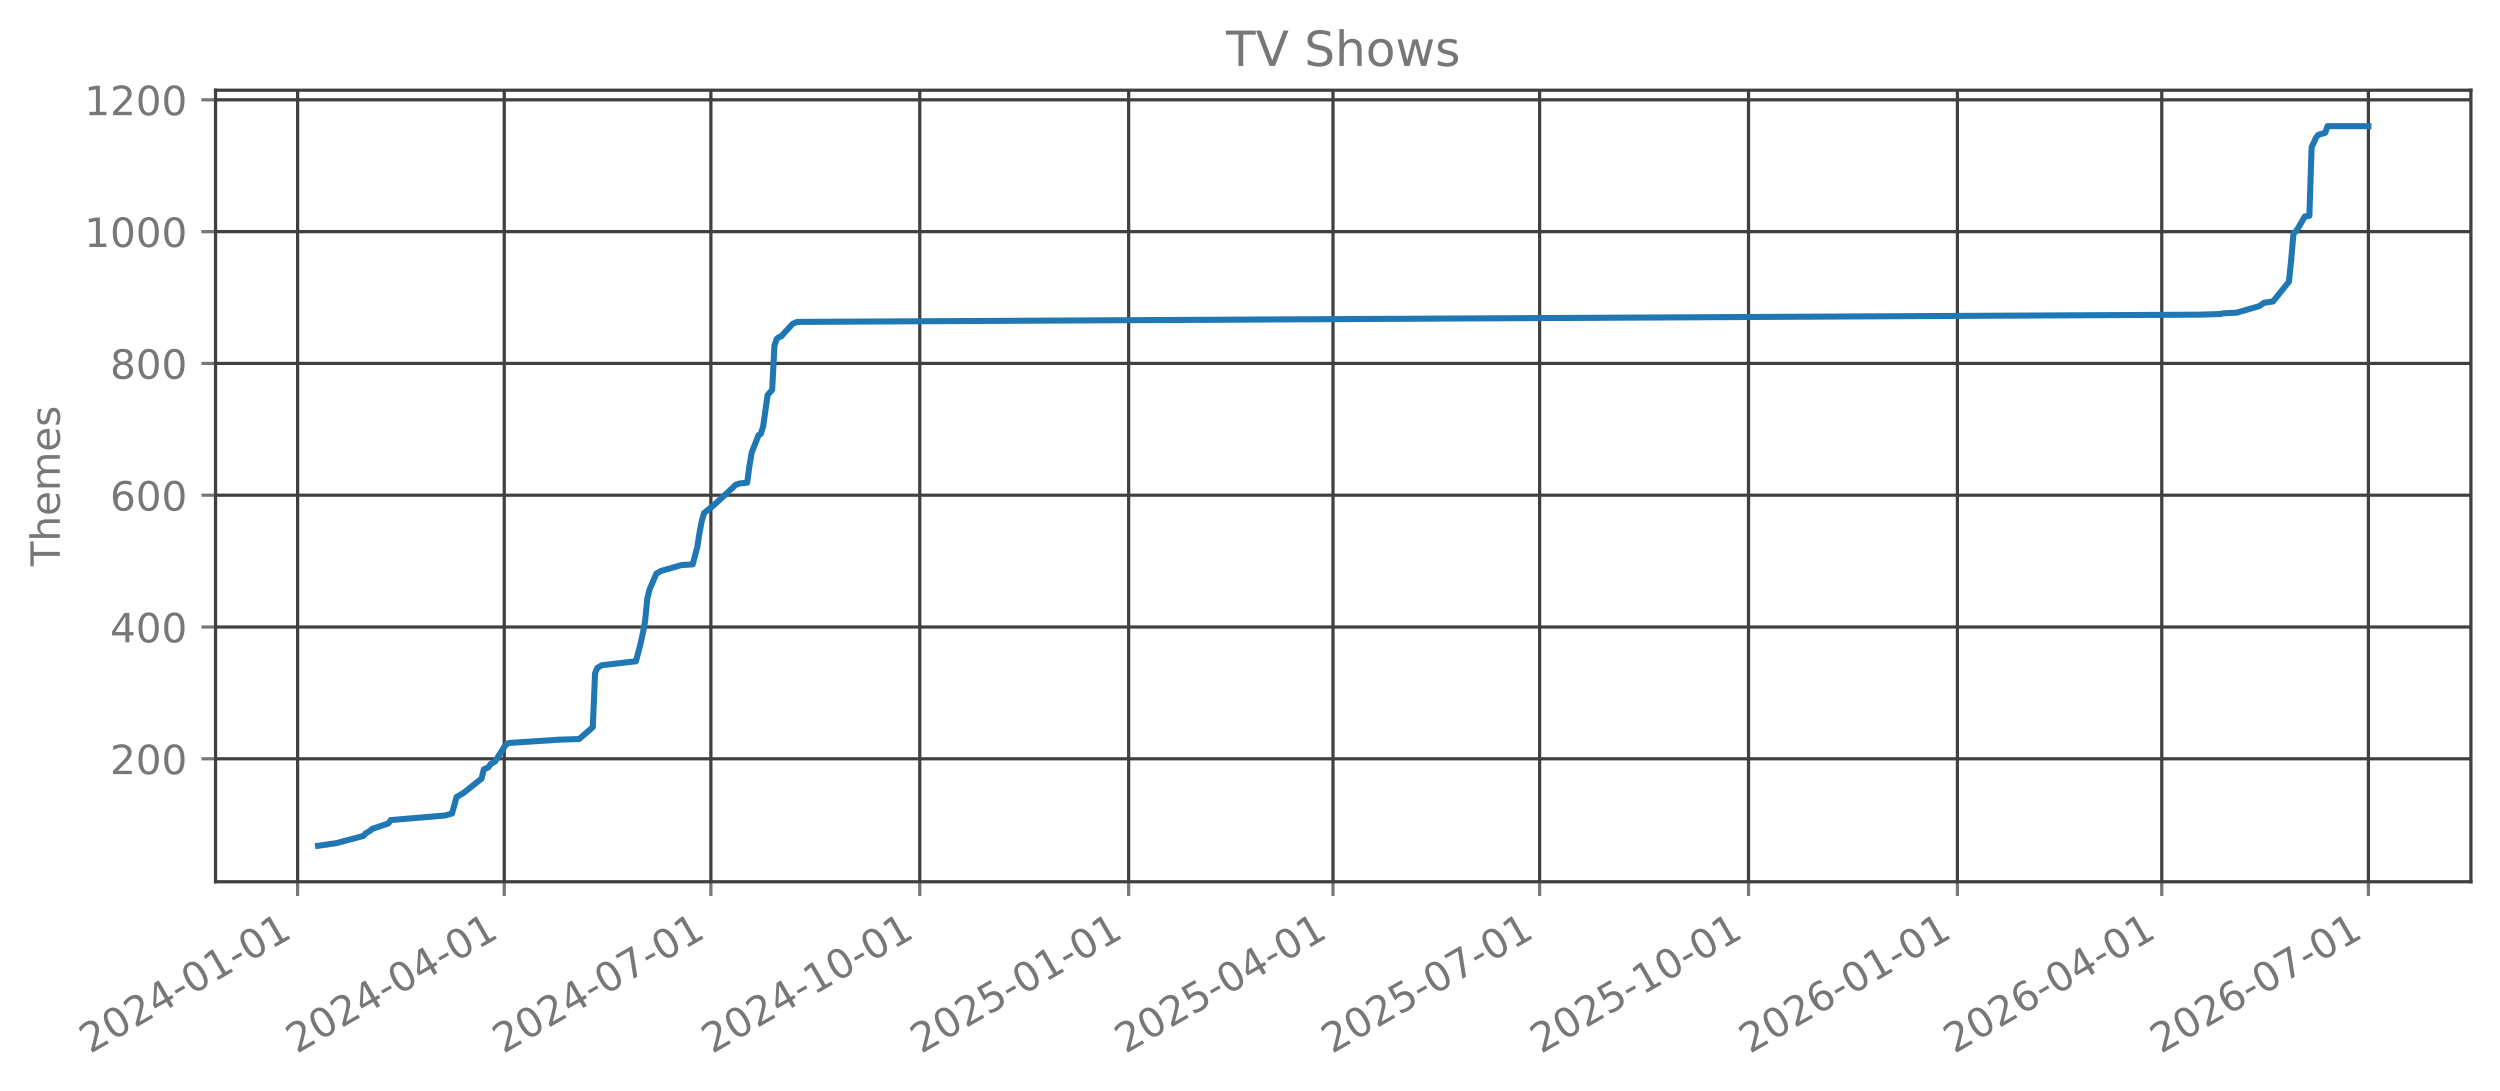
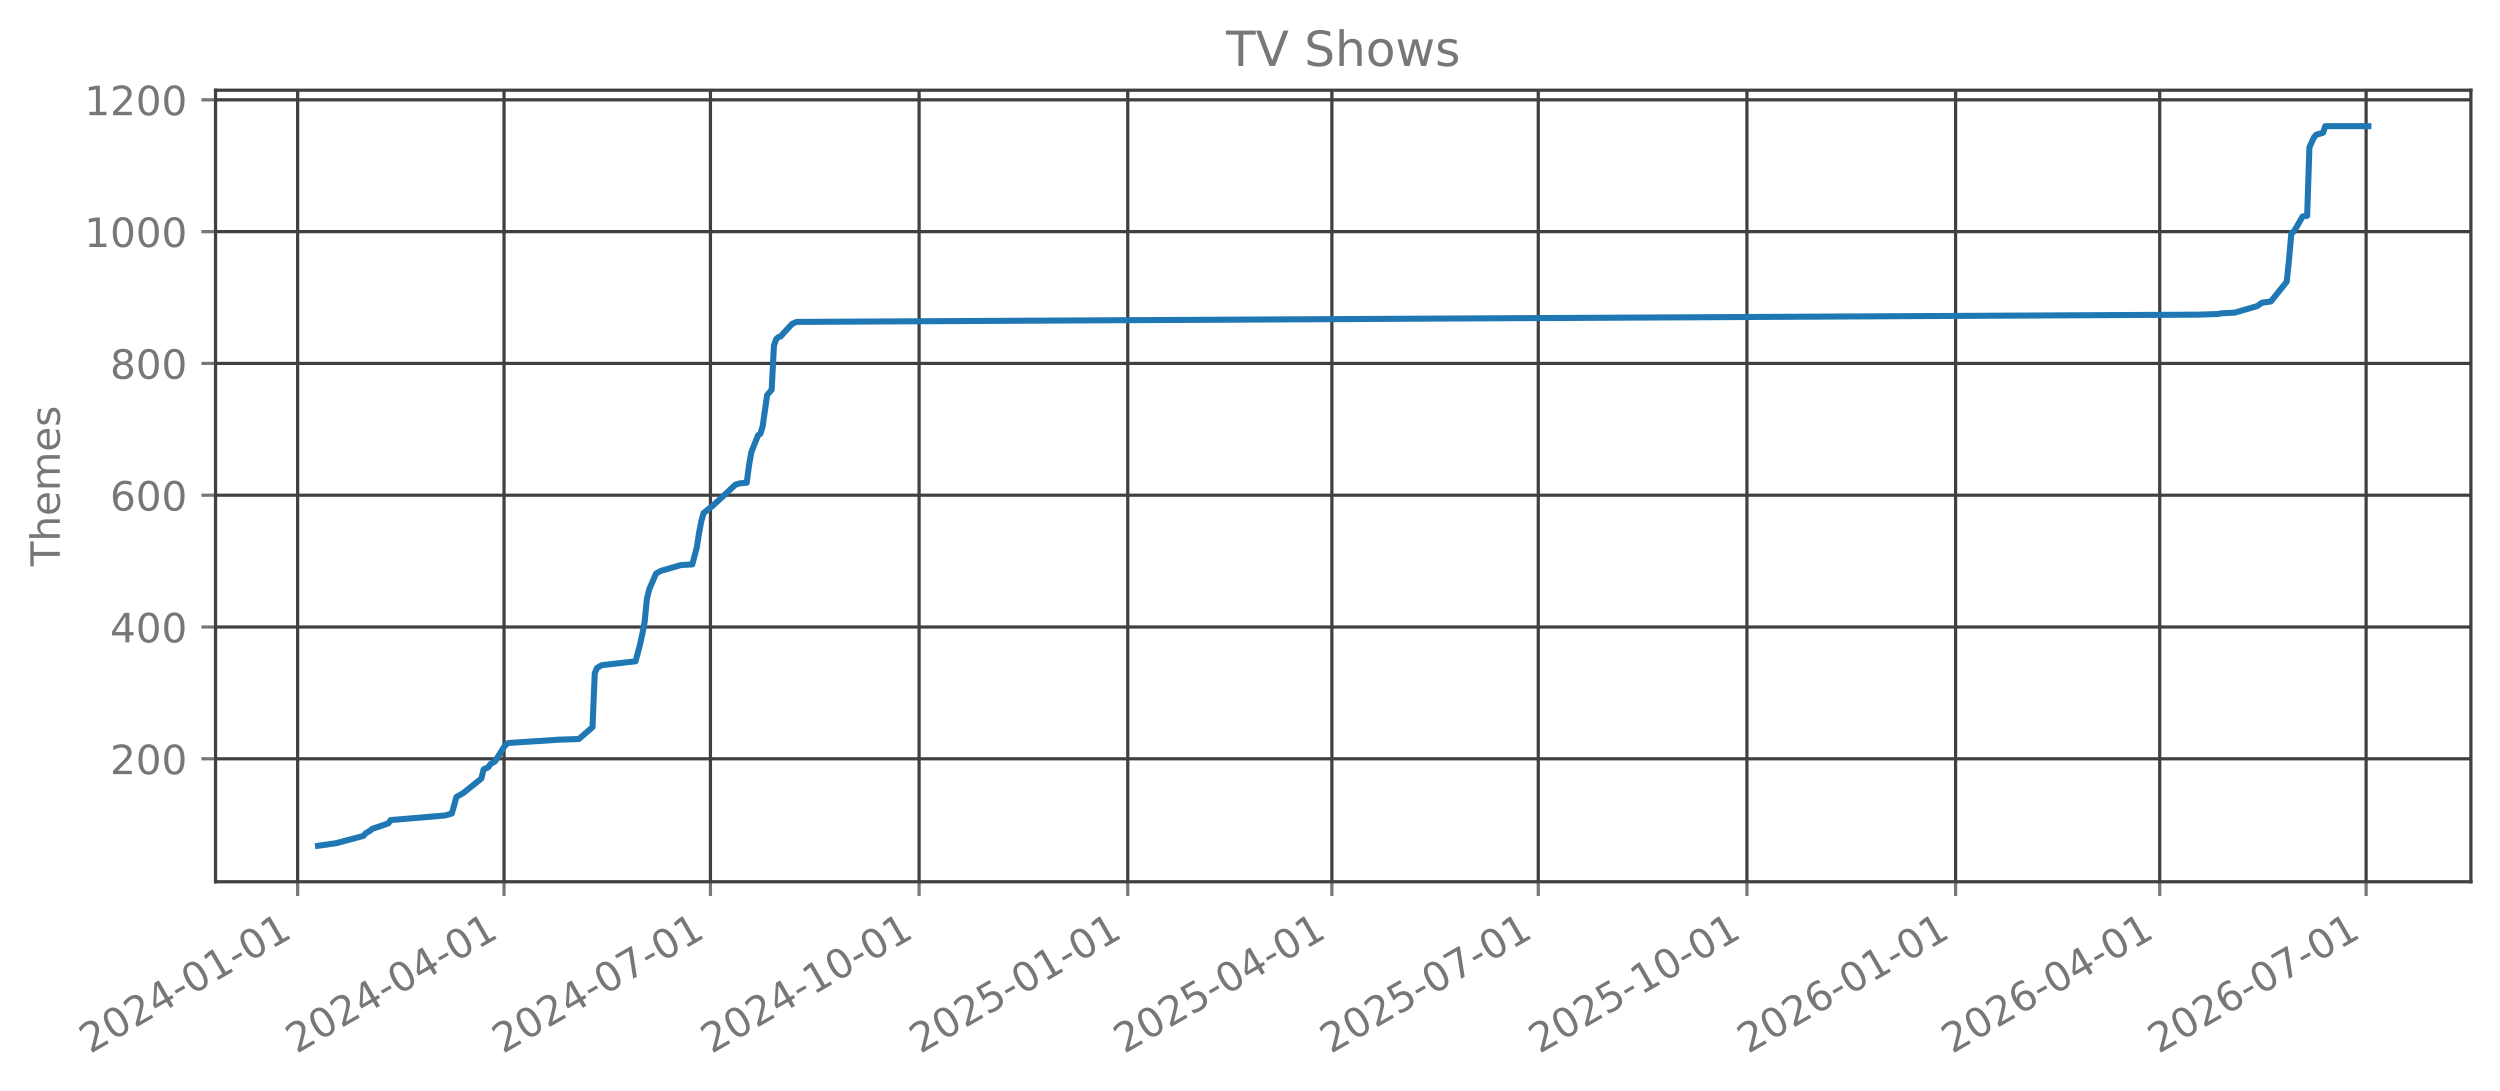
<svg xmlns="http://www.w3.org/2000/svg" xmlns:xlink="http://www.w3.org/1999/xlink" width="618.528pt" height="269.797pt" viewBox="0 0 618.528 269.797" version="1.1">
  <defs>
    <style type="text/css">*{stroke-linejoin: round; stroke-linecap: butt}</style>
  </defs>
  <g id="figure_1">
    <g id="patch_1">
      <path d="M 0 269.797  L 618.528 269.797  L 618.528 0  L 0 0  L 0 269.797  z " style="fill: none; opacity: 0" />
    </g>
    <g id="axes_1">
      <g id="patch_2">
        <path d="M 53.328 218.158  L 611.328 218.158  L 611.328 22.318  L 53.328 22.318  L 53.328 218.158  z " style="fill: none; opacity: 0" />
      </g>
      <g id="matplotlib.axis_1">
        <g id="xtick_1">
          <g id="line2d_1">
-             <path d="M 73.636 218.158  L 73.636 22.318  " clip-path="url(#p035338a5d8)" style="fill: none; stroke: #404040; stroke-width: 0.8; stroke-linecap: square" />
+             <path d="M 73.641 218.158  L 73.641 22.318  " clip-path="url(#p06e26602e6)" style="fill: none; stroke: #404040; stroke-width: 0.8; stroke-linecap: square" />
          </g>
          <g id="line2d_2">
            <defs>
-               <path id="m03460dfd32" d="M 0 0  L 0 3.5  " style="stroke: #777777; stroke-width: 0.8" />
+               <path id="m06ff4883c8" d="M 0 0  L 0 3.5  " style="stroke: #777777; stroke-width: 0.8" />
            </defs>
            <g>
-               <use xlink:href="#m03460dfd32" x="73.636" y="218.158" style="fill: #777777; stroke: #777777; stroke-width: 0.8" />
+               <use xlink:href="#m06ff4883c8" x="73.641" y="218.158" style="fill: #777777; stroke: #777777; stroke-width: 0.8" />
            </g>
          </g>
          <g id="text_1">
-             <g style="fill: #777777" transform="translate(22.26644 260.7964) rotate(-30) scale(0.1 -0.1)">
+             <g style="fill: #777777" transform="translate(22.27203 260.7964) rotate(-30) scale(0.1 -0.1)">
              <defs>
                <path id="DejaVuSans-32" d="M 1228 531  L 3431 531  L 3431 0  L 469 0  L 469 531  Q 828 903 1448 1529  Q 2069 2156 2228 2338  Q 2531 2678 2651 2914  Q 2772 3150 2772 3378  Q 2772 3750 2511 3984  Q 2250 4219 1831 4219  Q 1534 4219 1204 4116  Q 875 4013 500 3803  L 500 4441  Q 881 4594 1212 4672  Q 1544 4750 1819 4750  Q 2544 4750 2975 4387  Q 3406 4025 3406 3419  Q 3406 3131 3298 2873  Q 3191 2616 2906 2266  Q 2828 2175 2409 1742  Q 1991 1309 1228 531  z " transform="scale(0.015625)" />
                <path id="DejaVuSans-30" d="M 2034 4250  Q 1547 4250 1301 3770  Q 1056 3291 1056 2328  Q 1056 1369 1301 889  Q 1547 409 2034 409  Q 2525 409 2770 889  Q 3016 1369 3016 2328  Q 3016 3291 2770 3770  Q 2525 4250 2034 4250  z M 2034 4750  Q 2819 4750 3233 4129  Q 3647 3509 3647 2328  Q 3647 1150 3233 529  Q 2819 -91 2034 -91  Q 1250 -91 836 529  Q 422 1150 422 2328  Q 422 3509 836 4129  Q 1250 4750 2034 4750  z " transform="scale(0.015625)" />
                <path id="DejaVuSans-34" d="M 2419 4116  L 825 1625  L 2419 1625  L 2419 4116  z M 2253 4666  L 3047 4666  L 3047 1625  L 3713 1625  L 3713 1100  L 3047 1100  L 3047 0  L 2419 0  L 2419 1100  L 313 1100  L 313 1709  L 2253 4666  z " transform="scale(0.015625)" />
                <path id="DejaVuSans-2d" d="M 313 2009  L 1997 2009  L 1997 1497  L 313 1497  L 313 2009  z " transform="scale(0.015625)" />
                <path id="DejaVuSans-31" d="M 794 531  L 1825 531  L 1825 4091  L 703 3866  L 703 4441  L 1819 4666  L 2450 4666  L 2450 531  L 3481 531  L 3481 0  L 794 0  L 794 531  z " transform="scale(0.015625)" />
              </defs>
              <use xlink:href="#DejaVuSans-32" />
              <use xlink:href="#DejaVuSans-30" transform="translate(63.62305 0)" />
              <use xlink:href="#DejaVuSans-32" transform="translate(127.2461 0)" />
              <use xlink:href="#DejaVuSans-34" transform="translate(190.8691 0)" />
              <use xlink:href="#DejaVuSans-2d" transform="translate(254.4922 0)" />
              <use xlink:href="#DejaVuSans-30" transform="translate(290.5762 0)" />
              <use xlink:href="#DejaVuSans-31" transform="translate(354.1992 0)" />
              <use xlink:href="#DejaVuSans-2d" transform="translate(417.8223 0)" />
              <use xlink:href="#DejaVuSans-30" transform="translate(453.9062 0)" />
              <use xlink:href="#DejaVuSans-31" transform="translate(517.5293 0)" />
            </g>
          </g>
        </g>
        <g id="xtick_2">
          <g id="line2d_3">
-             <path d="M 124.756 218.158  L 124.756 22.318  " clip-path="url(#p035338a5d8)" style="fill: none; stroke: #404040; stroke-width: 0.8; stroke-linecap: square" />
+             <path d="M 124.705 218.158  L 124.705 22.318  " clip-path="url(#p06e26602e6)" style="fill: none; stroke: #404040; stroke-width: 0.8; stroke-linecap: square" />
          </g>
          <g id="line2d_4">
            <g>
-               <use xlink:href="#m03460dfd32" x="124.756" y="218.158" style="fill: #777777; stroke: #777777; stroke-width: 0.8" />
+               <use xlink:href="#m06ff4883c8" x="124.705" y="218.158" style="fill: #777777; stroke: #777777; stroke-width: 0.8" />
            </g>
          </g>
          <g id="text_2">
-             <g style="fill: #777777" transform="translate(73.38694 260.7964) rotate(-30) scale(0.1 -0.1)">
+             <g style="fill: #777777" transform="translate(73.33599 260.7964) rotate(-30) scale(0.1 -0.1)">
              <use xlink:href="#DejaVuSans-32" />
              <use xlink:href="#DejaVuSans-30" transform="translate(63.62305 0)" />
              <use xlink:href="#DejaVuSans-32" transform="translate(127.2461 0)" />
              <use xlink:href="#DejaVuSans-34" transform="translate(190.8691 0)" />
              <use xlink:href="#DejaVuSans-2d" transform="translate(254.4922 0)" />
              <use xlink:href="#DejaVuSans-30" transform="translate(290.5762 0)" />
              <use xlink:href="#DejaVuSans-34" transform="translate(354.1992 0)" />
              <use xlink:href="#DejaVuSans-2d" transform="translate(417.8223 0)" />
              <use xlink:href="#DejaVuSans-30" transform="translate(453.9062 0)" />
              <use xlink:href="#DejaVuSans-31" transform="translate(517.5293 0)" />
            </g>
          </g>
        </g>
        <g id="xtick_3">
          <g id="line2d_5">
-             <path d="M 175.877 218.158  L 175.877 22.318  " clip-path="url(#p035338a5d8)" style="fill: none; stroke: #404040; stroke-width: 0.8; stroke-linecap: square" />
+             <path d="M 175.769 218.158  L 175.769 22.318  " clip-path="url(#p06e26602e6)" style="fill: none; stroke: #404040; stroke-width: 0.8; stroke-linecap: square" />
          </g>
          <g id="line2d_6">
            <g>
-               <use xlink:href="#m03460dfd32" x="175.877" y="218.158" style="fill: #777777; stroke: #777777; stroke-width: 0.8" />
+               <use xlink:href="#m06ff4883c8" x="175.769" y="218.158" style="fill: #777777; stroke: #777777; stroke-width: 0.8" />
            </g>
          </g>
          <g id="text_3">
-             <g style="fill: #777777" transform="translate(124.5075 260.7964) rotate(-30) scale(0.1 -0.1)">
+             <g style="fill: #777777" transform="translate(124.3999 260.7964) rotate(-30) scale(0.1 -0.1)">
              <defs>
                <path id="DejaVuSans-37" d="M 525 4666  L 3525 4666  L 3525 4397  L 1831 0  L 1172 0  L 2766 4134  L 525 4134  L 525 4666  z " transform="scale(0.015625)" />
              </defs>
              <use xlink:href="#DejaVuSans-32" />
              <use xlink:href="#DejaVuSans-30" transform="translate(63.62305 0)" />
              <use xlink:href="#DejaVuSans-32" transform="translate(127.2461 0)" />
              <use xlink:href="#DejaVuSans-34" transform="translate(190.8691 0)" />
              <use xlink:href="#DejaVuSans-2d" transform="translate(254.4922 0)" />
              <use xlink:href="#DejaVuSans-30" transform="translate(290.5762 0)" />
              <use xlink:href="#DejaVuSans-37" transform="translate(354.1992 0)" />
              <use xlink:href="#DejaVuSans-2d" transform="translate(417.8223 0)" />
              <use xlink:href="#DejaVuSans-30" transform="translate(453.9062 0)" />
              <use xlink:href="#DejaVuSans-31" transform="translate(517.5293 0)" />
            </g>
          </g>
        </g>
        <g id="xtick_4">
          <g id="line2d_7">
-             <path d="M 227.559 218.158  L 227.559 22.318  " clip-path="url(#p035338a5d8)" style="fill: none; stroke: #404040; stroke-width: 0.8; stroke-linecap: square" />
+             <path d="M 227.394 218.158  L 227.394 22.318  " clip-path="url(#p06e26602e6)" style="fill: none; stroke: #404040; stroke-width: 0.8; stroke-linecap: square" />
          </g>
          <g id="line2d_8">
            <g>
-               <use xlink:href="#m03460dfd32" x="227.559" y="218.158" style="fill: #777777; stroke: #777777; stroke-width: 0.8" />
+               <use xlink:href="#m06ff4883c8" x="227.394" y="218.158" style="fill: #777777; stroke: #777777; stroke-width: 0.8" />
            </g>
          </g>
          <g id="text_4">
-             <g style="fill: #777777" transform="translate(176.1897 260.7964) rotate(-30) scale(0.1 -0.1)">
+             <g style="fill: #777777" transform="translate(176.025 260.7964) rotate(-30) scale(0.1 -0.1)">
              <use xlink:href="#DejaVuSans-32" />
              <use xlink:href="#DejaVuSans-30" transform="translate(63.62305 0)" />
              <use xlink:href="#DejaVuSans-32" transform="translate(127.2461 0)" />
              <use xlink:href="#DejaVuSans-34" transform="translate(190.8691 0)" />
              <use xlink:href="#DejaVuSans-2d" transform="translate(254.4922 0)" />
              <use xlink:href="#DejaVuSans-31" transform="translate(290.5762 0)" />
              <use xlink:href="#DejaVuSans-30" transform="translate(354.1992 0)" />
              <use xlink:href="#DejaVuSans-2d" transform="translate(417.8223 0)" />
              <use xlink:href="#DejaVuSans-30" transform="translate(453.9062 0)" />
              <use xlink:href="#DejaVuSans-31" transform="translate(517.5293 0)" />
            </g>
          </g>
        </g>
        <g id="xtick_5">
          <g id="line2d_9">
-             <path d="M 279.241 218.158  L 279.241 22.318  " clip-path="url(#p035338a5d8)" style="fill: none; stroke: #404040; stroke-width: 0.8; stroke-linecap: square" />
+             <path d="M 279.02 218.158  L 279.02 22.318  " clip-path="url(#p06e26602e6)" style="fill: none; stroke: #404040; stroke-width: 0.8; stroke-linecap: square" />
          </g>
          <g id="line2d_10">
            <g>
-               <use xlink:href="#m03460dfd32" x="279.241" y="218.158" style="fill: #777777; stroke: #777777; stroke-width: 0.8" />
+               <use xlink:href="#m06ff4883c8" x="279.02" y="218.158" style="fill: #777777; stroke: #777777; stroke-width: 0.8" />
            </g>
          </g>
          <g id="text_5">
-             <g style="fill: #777777" transform="translate(227.872 260.7964) rotate(-30) scale(0.1 -0.1)">
+             <g style="fill: #777777" transform="translate(227.6501 260.7964) rotate(-30) scale(0.1 -0.1)">
              <defs>
                <path id="DejaVuSans-35" d="M 691 4666  L 3169 4666  L 3169 4134  L 1269 4134  L 1269 2991  Q 1406 3038 1543 3061  Q 1681 3084 1819 3084  Q 2600 3084 3056 2656  Q 3513 2228 3513 1497  Q 3513 744 3044 326  Q 2575 -91 1722 -91  Q 1428 -91 1123 -41  Q 819 9 494 109  L 494 744  Q 775 591 1075 516  Q 1375 441 1709 441  Q 2250 441 2565 725  Q 2881 1009 2881 1497  Q 2881 1984 2565 2268  Q 2250 2553 1709 2553  Q 1456 2553 1204 2497  Q 953 2441 691 2322  L 691 4666  z " transform="scale(0.015625)" />
              </defs>
              <use xlink:href="#DejaVuSans-32" />
              <use xlink:href="#DejaVuSans-30" transform="translate(63.62305 0)" />
              <use xlink:href="#DejaVuSans-32" transform="translate(127.2461 0)" />
              <use xlink:href="#DejaVuSans-35" transform="translate(190.8691 0)" />
              <use xlink:href="#DejaVuSans-2d" transform="translate(254.4922 0)" />
              <use xlink:href="#DejaVuSans-30" transform="translate(290.5762 0)" />
              <use xlink:href="#DejaVuSans-31" transform="translate(354.1992 0)" />
              <use xlink:href="#DejaVuSans-2d" transform="translate(417.8223 0)" />
              <use xlink:href="#DejaVuSans-30" transform="translate(453.9062 0)" />
              <use xlink:href="#DejaVuSans-31" transform="translate(517.5293 0)" />
            </g>
          </g>
        </g>
        <g id="xtick_6">
          <g id="line2d_11">
-             <path d="M 329.8 218.158  L 329.8 22.318  " clip-path="url(#p035338a5d8)" style="fill: none; stroke: #404040; stroke-width: 0.8; stroke-linecap: square" />
+             <path d="M 329.522 218.158  L 329.522 22.318  " clip-path="url(#p06e26602e6)" style="fill: none; stroke: #404040; stroke-width: 0.8; stroke-linecap: square" />
          </g>
          <g id="line2d_12">
            <g>
-               <use xlink:href="#m03460dfd32" x="329.8" y="218.158" style="fill: #777777; stroke: #777777; stroke-width: 0.8" />
+               <use xlink:href="#m06ff4883c8" x="329.522" y="218.158" style="fill: #777777; stroke: #777777; stroke-width: 0.8" />
            </g>
          </g>
          <g id="text_6">
-             <g style="fill: #777777" transform="translate(278.4307 260.7964) rotate(-30) scale(0.1 -0.1)">
+             <g style="fill: #777777" transform="translate(278.153 260.7964) rotate(-30) scale(0.1 -0.1)">
              <use xlink:href="#DejaVuSans-32" />
              <use xlink:href="#DejaVuSans-30" transform="translate(63.62305 0)" />
              <use xlink:href="#DejaVuSans-32" transform="translate(127.2461 0)" />
              <use xlink:href="#DejaVuSans-35" transform="translate(190.8691 0)" />
              <use xlink:href="#DejaVuSans-2d" transform="translate(254.4922 0)" />
              <use xlink:href="#DejaVuSans-30" transform="translate(290.5762 0)" />
              <use xlink:href="#DejaVuSans-34" transform="translate(354.1992 0)" />
              <use xlink:href="#DejaVuSans-2d" transform="translate(417.8223 0)" />
              <use xlink:href="#DejaVuSans-30" transform="translate(453.9062 0)" />
              <use xlink:href="#DejaVuSans-31" transform="translate(517.5293 0)" />
            </g>
          </g>
        </g>
        <g id="xtick_7">
          <g id="line2d_13">
-             <path d="M 380.921 218.158  L 380.921 22.318  " clip-path="url(#p035338a5d8)" style="fill: none; stroke: #404040; stroke-width: 0.8; stroke-linecap: square" />
+             <path d="M 380.586 218.158  L 380.586 22.318  " clip-path="url(#p06e26602e6)" style="fill: none; stroke: #404040; stroke-width: 0.8; stroke-linecap: square" />
          </g>
          <g id="line2d_14">
            <g>
-               <use xlink:href="#m03460dfd32" x="380.921" y="218.158" style="fill: #777777; stroke: #777777; stroke-width: 0.8" />
+               <use xlink:href="#m06ff4883c8" x="380.586" y="218.158" style="fill: #777777; stroke: #777777; stroke-width: 0.8" />
            </g>
          </g>
          <g id="text_7">
-             <g style="fill: #777777" transform="translate(329.5512 260.7964) rotate(-30) scale(0.1 -0.1)">
+             <g style="fill: #777777" transform="translate(329.2169 260.7964) rotate(-30) scale(0.1 -0.1)">
              <use xlink:href="#DejaVuSans-32" />
              <use xlink:href="#DejaVuSans-30" transform="translate(63.62305 0)" />
              <use xlink:href="#DejaVuSans-32" transform="translate(127.2461 0)" />
              <use xlink:href="#DejaVuSans-35" transform="translate(190.8691 0)" />
              <use xlink:href="#DejaVuSans-2d" transform="translate(254.4922 0)" />
              <use xlink:href="#DejaVuSans-30" transform="translate(290.5762 0)" />
              <use xlink:href="#DejaVuSans-37" transform="translate(354.1992 0)" />
              <use xlink:href="#DejaVuSans-2d" transform="translate(417.8223 0)" />
              <use xlink:href="#DejaVuSans-30" transform="translate(453.9062 0)" />
              <use xlink:href="#DejaVuSans-31" transform="translate(517.5293 0)" />
            </g>
          </g>
        </g>
        <g id="xtick_8">
          <g id="line2d_15">
-             <path d="M 432.603 218.158  L 432.603 22.318  " clip-path="url(#p035338a5d8)" style="fill: none; stroke: #404040; stroke-width: 0.8; stroke-linecap: square" />
+             <path d="M 432.211 218.158  L 432.211 22.318  " clip-path="url(#p06e26602e6)" style="fill: none; stroke: #404040; stroke-width: 0.8; stroke-linecap: square" />
          </g>
          <g id="line2d_16">
            <g>
-               <use xlink:href="#m03460dfd32" x="432.603" y="218.158" style="fill: #777777; stroke: #777777; stroke-width: 0.8" />
+               <use xlink:href="#m06ff4883c8" x="432.211" y="218.158" style="fill: #777777; stroke: #777777; stroke-width: 0.8" />
            </g>
          </g>
          <g id="text_8">
-             <g style="fill: #777777" transform="translate(381.2335 260.7964) rotate(-30) scale(0.1 -0.1)">
+             <g style="fill: #777777" transform="translate(380.842 260.7964) rotate(-30) scale(0.1 -0.1)">
              <use xlink:href="#DejaVuSans-32" />
              <use xlink:href="#DejaVuSans-30" transform="translate(63.62305 0)" />
              <use xlink:href="#DejaVuSans-32" transform="translate(127.2461 0)" />
              <use xlink:href="#DejaVuSans-35" transform="translate(190.8691 0)" />
              <use xlink:href="#DejaVuSans-2d" transform="translate(254.4922 0)" />
              <use xlink:href="#DejaVuSans-31" transform="translate(290.5762 0)" />
              <use xlink:href="#DejaVuSans-30" transform="translate(354.1992 0)" />
              <use xlink:href="#DejaVuSans-2d" transform="translate(417.8223 0)" />
              <use xlink:href="#DejaVuSans-30" transform="translate(453.9062 0)" />
              <use xlink:href="#DejaVuSans-31" transform="translate(517.5293 0)" />
            </g>
          </g>
        </g>
        <g id="xtick_9">
          <g id="line2d_17">
-             <path d="M 484.285 218.158  L 484.285 22.318  " clip-path="url(#p035338a5d8)" style="fill: none; stroke: #404040; stroke-width: 0.8; stroke-linecap: square" />
+             <path d="M 483.837 218.158  L 483.837 22.318  " clip-path="url(#p06e26602e6)" style="fill: none; stroke: #404040; stroke-width: 0.8; stroke-linecap: square" />
          </g>
          <g id="line2d_18">
            <g>
-               <use xlink:href="#m03460dfd32" x="484.285" y="218.158" style="fill: #777777; stroke: #777777; stroke-width: 0.8" />
+               <use xlink:href="#m06ff4883c8" x="483.837" y="218.158" style="fill: #777777; stroke: #777777; stroke-width: 0.8" />
            </g>
          </g>
          <g id="text_9">
-             <g style="fill: #777777" transform="translate(432.9158 260.7964) rotate(-30) scale(0.1 -0.1)">
+             <g style="fill: #777777" transform="translate(432.4671 260.7964) rotate(-30) scale(0.1 -0.1)">
              <defs>
                <path id="DejaVuSans-36" d="M 2113 2584  Q 1688 2584 1439 2293  Q 1191 2003 1191 1497  Q 1191 994 1439 701  Q 1688 409 2113 409  Q 2538 409 2786 701  Q 3034 994 3034 1497  Q 3034 2003 2786 2293  Q 2538 2584 2113 2584  z M 3366 4563  L 3366 3988  Q 3128 4100 2886 4159  Q 2644 4219 2406 4219  Q 1781 4219 1451 3797  Q 1122 3375 1075 2522  Q 1259 2794 1537 2939  Q 1816 3084 2150 3084  Q 2853 3084 3261 2657  Q 3669 2231 3669 1497  Q 3669 778 3244 343  Q 2819 -91 2113 -91  Q 1303 -91 875 529  Q 447 1150 447 2328  Q 447 3434 972 4092  Q 1497 4750 2381 4750  Q 2619 4750 2861 4703  Q 3103 4656 3366 4563  z " transform="scale(0.015625)" />
              </defs>
              <use xlink:href="#DejaVuSans-32" />
              <use xlink:href="#DejaVuSans-30" transform="translate(63.62305 0)" />
              <use xlink:href="#DejaVuSans-32" transform="translate(127.2461 0)" />
              <use xlink:href="#DejaVuSans-36" transform="translate(190.8691 0)" />
              <use xlink:href="#DejaVuSans-2d" transform="translate(254.4922 0)" />
              <use xlink:href="#DejaVuSans-30" transform="translate(290.5762 0)" />
              <use xlink:href="#DejaVuSans-31" transform="translate(354.1992 0)" />
              <use xlink:href="#DejaVuSans-2d" transform="translate(417.8223 0)" />
              <use xlink:href="#DejaVuSans-30" transform="translate(453.9062 0)" />
              <use xlink:href="#DejaVuSans-31" transform="translate(517.5293 0)" />
            </g>
          </g>
        </g>
        <g id="xtick_10">
          <g id="line2d_19">
-             <path d="M 534.844 218.158  L 534.844 22.318  " clip-path="url(#p035338a5d8)" style="fill: none; stroke: #404040; stroke-width: 0.8; stroke-linecap: square" />
+             <path d="M 534.339 218.158  L 534.339 22.318  " clip-path="url(#p06e26602e6)" style="fill: none; stroke: #404040; stroke-width: 0.8; stroke-linecap: square" />
          </g>
          <g id="line2d_20">
            <g>
-               <use xlink:href="#m03460dfd32" x="534.844" y="218.158" style="fill: #777777; stroke: #777777; stroke-width: 0.8" />
+               <use xlink:href="#m06ff4883c8" x="534.339" y="218.158" style="fill: #777777; stroke: #777777; stroke-width: 0.8" />
            </g>
          </g>
          <g id="text_10">
-             <g style="fill: #777777" transform="translate(483.4745 260.7964) rotate(-30) scale(0.1 -0.1)">
+             <g style="fill: #777777" transform="translate(482.9699 260.7964) rotate(-30) scale(0.1 -0.1)">
              <use xlink:href="#DejaVuSans-32" />
              <use xlink:href="#DejaVuSans-30" transform="translate(63.62305 0)" />
              <use xlink:href="#DejaVuSans-32" transform="translate(127.2461 0)" />
              <use xlink:href="#DejaVuSans-36" transform="translate(190.8691 0)" />
              <use xlink:href="#DejaVuSans-2d" transform="translate(254.4922 0)" />
              <use xlink:href="#DejaVuSans-30" transform="translate(290.5762 0)" />
              <use xlink:href="#DejaVuSans-34" transform="translate(354.1992 0)" />
              <use xlink:href="#DejaVuSans-2d" transform="translate(417.8223 0)" />
              <use xlink:href="#DejaVuSans-30" transform="translate(453.9062 0)" />
              <use xlink:href="#DejaVuSans-31" transform="translate(517.5293 0)" />
            </g>
          </g>
        </g>
        <g id="xtick_11">
          <g id="line2d_21">
-             <path d="M 585.964 218.158  L 585.964 22.318  " clip-path="url(#p035338a5d8)" style="fill: none; stroke: #404040; stroke-width: 0.8; stroke-linecap: square" />
+             <path d="M 585.403 218.158  L 585.403 22.318  " clip-path="url(#p06e26602e6)" style="fill: none; stroke: #404040; stroke-width: 0.8; stroke-linecap: square" />
          </g>
          <g id="line2d_22">
            <g>
-               <use xlink:href="#m03460dfd32" x="585.964" y="218.158" style="fill: #777777; stroke: #777777; stroke-width: 0.8" />
+               <use xlink:href="#m06ff4883c8" x="585.403" y="218.158" style="fill: #777777; stroke: #777777; stroke-width: 0.8" />
            </g>
          </g>
          <g id="text_11">
-             <g style="fill: #777777" transform="translate(534.595 260.7964) rotate(-30) scale(0.1 -0.1)">
+             <g style="fill: #777777" transform="translate(534.0339 260.7964) rotate(-30) scale(0.1 -0.1)">
              <use xlink:href="#DejaVuSans-32" />
              <use xlink:href="#DejaVuSans-30" transform="translate(63.62305 0)" />
              <use xlink:href="#DejaVuSans-32" transform="translate(127.2461 0)" />
              <use xlink:href="#DejaVuSans-36" transform="translate(190.8691 0)" />
              <use xlink:href="#DejaVuSans-2d" transform="translate(254.4922 0)" />
              <use xlink:href="#DejaVuSans-30" transform="translate(290.5762 0)" />
              <use xlink:href="#DejaVuSans-37" transform="translate(354.1992 0)" />
              <use xlink:href="#DejaVuSans-2d" transform="translate(417.8223 0)" />
              <use xlink:href="#DejaVuSans-30" transform="translate(453.9062 0)" />
              <use xlink:href="#DejaVuSans-31" transform="translate(517.5293 0)" />
            </g>
          </g>
        </g>
      </g>
      <g id="matplotlib.axis_2">
        <g id="ytick_1">
          <g id="line2d_23">
-             <path d="M 53.328 187.735  L 611.328 187.735  " clip-path="url(#p035338a5d8)" style="fill: none; stroke: #404040; stroke-width: 0.8; stroke-linecap: square" />
+             <path d="M 53.328 187.735  L 611.328 187.735  " clip-path="url(#p06e26602e6)" style="fill: none; stroke: #404040; stroke-width: 0.8; stroke-linecap: square" />
          </g>
          <g id="line2d_24">
            <defs>
-               <path id="mffeabb8980" d="M 0 0  L -3.5 0  " style="stroke: #777777; stroke-width: 0.8" />
+               <path id="m7f852cb551" d="M 0 0  L -3.5 0  " style="stroke: #777777; stroke-width: 0.8" />
            </defs>
            <g>
-               <use xlink:href="#mffeabb8980" x="53.328" y="187.735" style="fill: #777777; stroke: #777777; stroke-width: 0.8" />
+               <use xlink:href="#m7f852cb551" x="53.328" y="187.735" style="fill: #777777; stroke: #777777; stroke-width: 0.8" />
            </g>
          </g>
          <g id="text_12">
            <g style="fill: #777777" transform="translate(27.24063 191.5346) scale(0.1 -0.1)">
              <use xlink:href="#DejaVuSans-32" />
              <use xlink:href="#DejaVuSans-30" transform="translate(63.62305 0)" />
              <use xlink:href="#DejaVuSans-30" transform="translate(127.2461 0)" />
            </g>
          </g>
        </g>
        <g id="ytick_2">
          <g id="line2d_25">
-             <path d="M 53.328 155.128  L 611.328 155.128  " clip-path="url(#p035338a5d8)" style="fill: none; stroke: #404040; stroke-width: 0.8; stroke-linecap: square" />
+             <path d="M 53.328 155.128  L 611.328 155.128  " clip-path="url(#p06e26602e6)" style="fill: none; stroke: #404040; stroke-width: 0.8; stroke-linecap: square" />
          </g>
          <g id="line2d_26">
            <g>
-               <use xlink:href="#mffeabb8980" x="53.328" y="155.128" style="fill: #777777; stroke: #777777; stroke-width: 0.8" />
+               <use xlink:href="#m7f852cb551" x="53.328" y="155.128" style="fill: #777777; stroke: #777777; stroke-width: 0.8" />
            </g>
          </g>
          <g id="text_13">
            <g style="fill: #777777" transform="translate(27.24063 158.9273) scale(0.1 -0.1)">
              <use xlink:href="#DejaVuSans-34" />
              <use xlink:href="#DejaVuSans-30" transform="translate(63.62305 0)" />
              <use xlink:href="#DejaVuSans-30" transform="translate(127.2461 0)" />
            </g>
          </g>
        </g>
        <g id="ytick_3">
          <g id="line2d_27">
-             <path d="M 53.328 122.521  L 611.328 122.521  " clip-path="url(#p035338a5d8)" style="fill: none; stroke: #404040; stroke-width: 0.8; stroke-linecap: square" />
+             <path d="M 53.328 122.521  L 611.328 122.521  " clip-path="url(#p06e26602e6)" style="fill: none; stroke: #404040; stroke-width: 0.8; stroke-linecap: square" />
          </g>
          <g id="line2d_28">
            <g>
-               <use xlink:href="#mffeabb8980" x="53.328" y="122.521" style="fill: #777777; stroke: #777777; stroke-width: 0.8" />
+               <use xlink:href="#m7f852cb551" x="53.328" y="122.521" style="fill: #777777; stroke: #777777; stroke-width: 0.8" />
            </g>
          </g>
          <g id="text_14">
            <g style="fill: #777777" transform="translate(27.24063 126.3199) scale(0.1 -0.1)">
              <use xlink:href="#DejaVuSans-36" />
              <use xlink:href="#DejaVuSans-30" transform="translate(63.62305 0)" />
              <use xlink:href="#DejaVuSans-30" transform="translate(127.2461 0)" />
            </g>
          </g>
        </g>
        <g id="ytick_4">
          <g id="line2d_29">
-             <path d="M 53.328 89.913  L 611.328 89.913  " clip-path="url(#p035338a5d8)" style="fill: none; stroke: #404040; stroke-width: 0.8; stroke-linecap: square" />
+             <path d="M 53.328 89.913  L 611.328 89.913  " clip-path="url(#p06e26602e6)" style="fill: none; stroke: #404040; stroke-width: 0.8; stroke-linecap: square" />
          </g>
          <g id="line2d_30">
            <g>
-               <use xlink:href="#mffeabb8980" x="53.328" y="89.913" style="fill: #777777; stroke: #777777; stroke-width: 0.8" />
+               <use xlink:href="#m7f852cb551" x="53.328" y="89.913" style="fill: #777777; stroke: #777777; stroke-width: 0.8" />
            </g>
          </g>
          <g id="text_15">
            <g style="fill: #777777" transform="translate(27.24063 93.71247) scale(0.1 -0.1)">
              <defs>
                <path id="DejaVuSans-38" d="M 2034 2216  Q 1584 2216 1326 1975  Q 1069 1734 1069 1313  Q 1069 891 1326 650  Q 1584 409 2034 409  Q 2484 409 2743 651  Q 3003 894 3003 1313  Q 3003 1734 2745 1975  Q 2488 2216 2034 2216  z M 1403 2484  Q 997 2584 770 2862  Q 544 3141 544 3541  Q 544 4100 942 4425  Q 1341 4750 2034 4750  Q 2731 4750 3128 4425  Q 3525 4100 3525 3541  Q 3525 3141 3298 2862  Q 3072 2584 2669 2484  Q 3125 2378 3379 2068  Q 3634 1759 3634 1313  Q 3634 634 3220 271  Q 2806 -91 2034 -91  Q 1263 -91 848 271  Q 434 634 434 1313  Q 434 1759 690 2068  Q 947 2378 1403 2484  z M 1172 3481  Q 1172 3119 1398 2916  Q 1625 2713 2034 2713  Q 2441 2713 2670 2916  Q 2900 3119 2900 3481  Q 2900 3844 2670 4047  Q 2441 4250 2034 4250  Q 1625 4250 1398 4047  Q 1172 3844 1172 3481  z " transform="scale(0.015625)" />
              </defs>
              <use xlink:href="#DejaVuSans-38" />
              <use xlink:href="#DejaVuSans-30" transform="translate(63.62305 0)" />
              <use xlink:href="#DejaVuSans-30" transform="translate(127.2461 0)" />
            </g>
          </g>
        </g>
        <g id="ytick_5">
          <g id="line2d_31">
-             <path d="M 53.328 57.306  L 611.328 57.306  " clip-path="url(#p035338a5d8)" style="fill: none; stroke: #404040; stroke-width: 0.8; stroke-linecap: square" />
+             <path d="M 53.328 57.306  L 611.328 57.306  " clip-path="url(#p06e26602e6)" style="fill: none; stroke: #404040; stroke-width: 0.8; stroke-linecap: square" />
          </g>
          <g id="line2d_32">
            <g>
-               <use xlink:href="#mffeabb8980" x="53.328" y="57.306" style="fill: #777777; stroke: #777777; stroke-width: 0.8" />
+               <use xlink:href="#m7f852cb551" x="53.328" y="57.306" style="fill: #777777; stroke: #777777; stroke-width: 0.8" />
            </g>
          </g>
          <g id="text_16">
            <g style="fill: #777777" transform="translate(20.87813 61.10508) scale(0.1 -0.1)">
              <use xlink:href="#DejaVuSans-31" />
              <use xlink:href="#DejaVuSans-30" transform="translate(63.62305 0)" />
              <use xlink:href="#DejaVuSans-30" transform="translate(127.2461 0)" />
              <use xlink:href="#DejaVuSans-30" transform="translate(190.8691 0)" />
            </g>
          </g>
        </g>
        <g id="ytick_6">
          <g id="line2d_33">
-             <path d="M 53.328 24.698  L 611.328 24.698  " clip-path="url(#p035338a5d8)" style="fill: none; stroke: #404040; stroke-width: 0.8; stroke-linecap: square" />
+             <path d="M 53.328 24.698  L 611.328 24.698  " clip-path="url(#p06e26602e6)" style="fill: none; stroke: #404040; stroke-width: 0.8; stroke-linecap: square" />
          </g>
          <g id="line2d_34">
            <g>
-               <use xlink:href="#mffeabb8980" x="53.328" y="24.698" style="fill: #777777; stroke: #777777; stroke-width: 0.8" />
+               <use xlink:href="#m7f852cb551" x="53.328" y="24.698" style="fill: #777777; stroke: #777777; stroke-width: 0.8" />
            </g>
          </g>
          <g id="text_17">
            <g style="fill: #777777" transform="translate(20.87813 28.49768) scale(0.1 -0.1)">
              <use xlink:href="#DejaVuSans-31" />
              <use xlink:href="#DejaVuSans-32" transform="translate(63.62305 0)" />
              <use xlink:href="#DejaVuSans-30" transform="translate(127.2461 0)" />
              <use xlink:href="#DejaVuSans-30" transform="translate(190.8691 0)" />
            </g>
          </g>
        </g>
        <g id="text_18">
          <g style="fill: #777777" transform="translate(14.79844 140.0889) rotate(-90) scale(0.1 -0.1)">
            <defs>
              <path id="DejaVuSans-54" d="M -19 4666  L 3928 4666  L 3928 4134  L 2272 4134  L 2272 0  L 1638 0  L 1638 4134  L -19 4134  L -19 4666  z " transform="scale(0.015625)" />
              <path id="DejaVuSans-68" d="M 3513 2113  L 3513 0  L 2938 0  L 2938 2094  Q 2938 2591 2744 2837  Q 2550 3084 2163 3084  Q 1697 3084 1428 2787  Q 1159 2491 1159 1978  L 1159 0  L 581 0  L 581 4863  L 1159 4863  L 1159 2956  Q 1366 3272 1645 3428  Q 1925 3584 2291 3584  Q 2894 3584 3203 3211  Q 3513 2838 3513 2113  z " transform="scale(0.015625)" />
              <path id="DejaVuSans-65" d="M 3597 1894  L 3597 1613  L 953 1613  Q 991 1019 1311 708  Q 1631 397 2203 397  Q 2534 397 2845 478  Q 3156 559 3463 722  L 3463 178  Q 3153 47 2828 -22  Q 2503 -91 2169 -91  Q 1331 -91 842 396  Q 353 884 353 1716  Q 353 2575 817 3079  Q 1281 3584 2069 3584  Q 2775 3584 3186 3129  Q 3597 2675 3597 1894  z M 3022 2063  Q 3016 2534 2758 2815  Q 2500 3097 2075 3097  Q 1594 3097 1305 2825  Q 1016 2553 972 2059  L 3022 2063  z " transform="scale(0.015625)" />
              <path id="DejaVuSans-6d" d="M 3328 2828  Q 3544 3216 3844 3400  Q 4144 3584 4550 3584  Q 5097 3584 5394 3201  Q 5691 2819 5691 2113  L 5691 0  L 5113 0  L 5113 2094  Q 5113 2597 4934 2840  Q 4756 3084 4391 3084  Q 3944 3084 3684 2787  Q 3425 2491 3425 1978  L 3425 0  L 2847 0  L 2847 2094  Q 2847 2600 2669 2842  Q 2491 3084 2119 3084  Q 1678 3084 1418 2786  Q 1159 2488 1159 1978  L 1159 0  L 581 0  L 581 3500  L 1159 3500  L 1159 2956  Q 1356 3278 1631 3431  Q 1906 3584 2284 3584  Q 2666 3584 2933 3390  Q 3200 3197 3328 2828  z " transform="scale(0.015625)" />
              <path id="DejaVuSans-73" d="M 2834 3397  L 2834 2853  Q 2591 2978 2328 3040  Q 2066 3103 1784 3103  Q 1356 3103 1142 2972  Q 928 2841 928 2578  Q 928 2378 1081 2264  Q 1234 2150 1697 2047  L 1894 2003  Q 2506 1872 2764 1633  Q 3022 1394 3022 966  Q 3022 478 2636 193  Q 2250 -91 1575 -91  Q 1294 -91 989 -36  Q 684 19 347 128  L 347 722  Q 666 556 975 473  Q 1284 391 1588 391  Q 1994 391 2212 530  Q 2431 669 2431 922  Q 2431 1156 2273 1281  Q 2116 1406 1581 1522  L 1381 1569  Q 847 1681 609 1914  Q 372 2147 372 2553  Q 372 3047 722 3315  Q 1072 3584 1716 3584  Q 2034 3584 2315 3537  Q 2597 3491 2834 3397  z " transform="scale(0.015625)" />
            </defs>
            <use xlink:href="#DejaVuSans-54" />
            <use xlink:href="#DejaVuSans-68" transform="translate(61.08398 0)" />
            <use xlink:href="#DejaVuSans-65" transform="translate(124.4629 0)" />
            <use xlink:href="#DejaVuSans-6d" transform="translate(185.9863 0)" />
            <use xlink:href="#DejaVuSans-65" transform="translate(283.3984 0)" />
            <use xlink:href="#DejaVuSans-73" transform="translate(344.9219 0)" />
          </g>
        </g>
      </g>
      <g id="line2d_35">
-         <path d="M 78.692 209.256  L 83.186 208.604  L 89.927 206.811  L 90.489 206.159  L 91.612 205.506  L 92.174 205.017  L 92.736 204.854  L 96.106 203.713  L 96.668 202.898  L 110.151 201.757  L 111.836 201.267  L 112.959 197.192  L 114.645 196.213  L 119.139 192.627  L 119.701 190.344  L 120.824 189.855  L 121.386 189.04  L 122.509 188.388  L 124.756 184.801  L 125.318 184.149  L 125.88 183.823  L 138.239 183.007  L 143.295 182.844  L 146.665 179.91  L 147.227 166.541  L 147.789 165.236  L 148.35 164.91  L 148.912 164.584  L 157.339 163.606  L 158.462 159.367  L 159.024 156.758  L 159.586 153.824  L 160.148 148.117  L 160.709 145.835  L 162.395 141.922  L 163.518 141.27  L 168.574 139.803  L 171.383 139.64  L 172.506 135.401  L 173.068 131.814  L 173.63 128.879  L 174.192 126.923  L 176.439 125.129  L 179.809 122.032  L 182.056 119.912  L 182.618 119.749  L 183.18 119.586  L 184.865 119.423  L 185.427 115.184  L 185.989 111.923  L 187.674 107.684  L 188.236 107.358  L 188.797 105.565  L 189.921 97.739  L 191.045 96.435  L 191.606 85.511  L 192.168 83.881  L 192.73 83.392  L 193.292 83.229  L 193.853 82.577  L 196.1 80.131  L 197.224 79.642  L 544.394 77.849  L 549.45 77.685  L 550.012 77.522  L 553.382 77.359  L 557.315 76.218  L 557.876 76.055  L 559 75.729  L 560.123 74.914  L 562.37 74.588  L 566.303 69.697  L 566.865 64.316  L 567.426 57.795  L 567.988 57.306  L 568.55 56.491  L 570.235 53.556  L 571.359 53.393  L 571.92 36.437  L 573.044 33.992  L 573.606 33.339  L 575.291 32.85  L 575.853 31.22  L 585.964 31.22  " clip-path="url(#p035338a5d8)" style="fill: none; stroke: #1f77b4; stroke-width: 1.5; stroke-linecap: square" />
+         <path d="M 78.692 209.256  L 83.181 208.604  L 89.915 206.811  L 90.476 206.159  L 91.598 205.506  L 92.159 205.017  L 92.72 204.854  L 96.087 203.713  L 96.648 202.898  L 110.116 201.757  L 111.799 201.267  L 112.921 197.192  L 114.605 196.213  L 119.094 192.627  L 119.655 190.344  L 120.777 189.855  L 121.339 189.04  L 122.461 188.388  L 124.705 184.801  L 125.267 184.149  L 125.828 183.823  L 138.173 183.007  L 143.223 182.844  L 146.59 179.91  L 147.151 166.541  L 147.712 165.236  L 148.273 164.91  L 148.835 164.584  L 157.252 163.606  L 158.374 159.367  L 158.935 156.758  L 159.496 153.824  L 160.057 148.117  L 160.619 145.835  L 162.302 141.922  L 163.424 141.27  L 168.475 139.803  L 171.28 139.64  L 172.403 135.401  L 172.964 131.814  L 173.525 128.879  L 174.086 126.923  L 176.331 125.129  L 179.697 122.032  L 181.942 119.912  L 182.503 119.749  L 183.064 119.586  L 184.748 119.423  L 185.309 115.184  L 185.87 111.923  L 187.553 107.684  L 188.115 107.358  L 188.676 105.565  L 189.798 97.739  L 190.92 96.435  L 191.481 85.511  L 192.043 83.881  L 192.604 83.392  L 193.165 83.229  L 193.726 82.577  L 195.971 80.131  L 197.093 79.642  L 543.879 77.849  L 548.929 77.685  L 549.49 77.522  L 552.857 77.359  L 556.785 76.218  L 557.346 76.055  L 558.469 75.729  L 559.591 74.914  L 561.835 74.588  L 565.763 69.697  L 566.325 64.316  L 566.886 57.795  L 567.447 57.306  L 568.008 56.491  L 569.691 53.556  L 570.814 53.393  L 571.375 36.437  L 572.497 33.992  L 573.058 33.339  L 574.742 32.85  L 575.303 31.22  L 585.964 31.22  " clip-path="url(#p06e26602e6)" style="fill: none; stroke: #1f77b4; stroke-width: 1.5; stroke-linecap: square" />
      </g>
      <g id="patch_3">
        <path d="M 53.328 218.158  L 53.328 22.318  " style="fill: none; stroke: #404040; stroke-width: 0.8; stroke-linejoin: miter; stroke-linecap: square" />
      </g>
      <g id="patch_4">
        <path d="M 611.328 218.158  L 611.328 22.318  " style="fill: none; stroke: #404040; stroke-width: 0.8; stroke-linejoin: miter; stroke-linecap: square" />
      </g>
      <g id="patch_5">
        <path d="M 53.328 218.158  L 611.328 218.158  " style="fill: none; stroke: #404040; stroke-width: 0.8; stroke-linejoin: miter; stroke-linecap: square" />
      </g>
      <g id="patch_6">
        <path d="M 53.328 22.318  L 611.328 22.318  " style="fill: none; stroke: #404040; stroke-width: 0.8; stroke-linejoin: miter; stroke-linecap: square" />
      </g>
      <g id="text_19">
        <g style="fill: #777777" transform="translate(303.3369 16.31812) scale(0.12 -0.12)">
          <defs>
            <path id="DejaVuSans-56" d="M 1831 0  L 50 4666  L 709 4666  L 2188 738  L 3669 4666  L 4325 4666  L 2547 0  L 1831 0  z " transform="scale(0.015625)" />
            <path id="DejaVuSans-20" transform="scale(0.015625)" />
            <path id="DejaVuSans-53" d="M 3425 4513  L 3425 3897  Q 3066 4069 2747 4153  Q 2428 4238 2131 4238  Q 1616 4238 1336 4038  Q 1056 3838 1056 3469  Q 1056 3159 1242 3001  Q 1428 2844 1947 2747  L 2328 2669  Q 3034 2534 3370 2195  Q 3706 1856 3706 1288  Q 3706 609 3251 259  Q 2797 -91 1919 -91  Q 1588 -91 1214 -16  Q 841 59 441 206  L 441 856  Q 825 641 1194 531  Q 1563 422 1919 422  Q 2459 422 2753 634  Q 3047 847 3047 1241  Q 3047 1584 2836 1778  Q 2625 1972 2144 2069  L 1759 2144  Q 1053 2284 737 2584  Q 422 2884 422 3419  Q 422 4038 858 4394  Q 1294 4750 2059 4750  Q 2388 4750 2728 4690  Q 3069 4631 3425 4513  z " transform="scale(0.015625)" />
            <path id="DejaVuSans-6f" d="M 1959 3097  Q 1497 3097 1228 2736  Q 959 2375 959 1747  Q 959 1119 1226 758  Q 1494 397 1959 397  Q 2419 397 2687 759  Q 2956 1122 2956 1747  Q 2956 2369 2687 2733  Q 2419 3097 1959 3097  z M 1959 3584  Q 2709 3584 3137 3096  Q 3566 2609 3566 1747  Q 3566 888 3137 398  Q 2709 -91 1959 -91  Q 1206 -91 779 398  Q 353 888 353 1747  Q 353 2609 779 3096  Q 1206 3584 1959 3584  z " transform="scale(0.015625)" />
            <path id="DejaVuSans-77" d="M 269 3500  L 844 3500  L 1563 769  L 2278 3500  L 2956 3500  L 3675 769  L 4391 3500  L 4966 3500  L 4050 0  L 3372 0  L 2619 2869  L 1863 0  L 1184 0  L 269 3500  z " transform="scale(0.015625)" />
          </defs>
          <use xlink:href="#DejaVuSans-54" />
          <use xlink:href="#DejaVuSans-56" transform="translate(61.08398 0)" />
          <use xlink:href="#DejaVuSans-20" transform="translate(129.4922 0)" />
          <use xlink:href="#DejaVuSans-53" transform="translate(161.2793 0)" />
          <use xlink:href="#DejaVuSans-68" transform="translate(224.7559 0)" />
          <use xlink:href="#DejaVuSans-6f" transform="translate(288.1348 0)" />
          <use xlink:href="#DejaVuSans-77" transform="translate(349.3164 0)" />
          <use xlink:href="#DejaVuSans-73" transform="translate(431.1035 0)" />
        </g>
      </g>
    </g>
  </g>
  <defs>
-     <clipPath id="p035338a5d8">
+     <clipPath id="p06e26602e6">
      <rect x="53.328" y="22.318" width="558" height="195.84" />
    </clipPath>
  </defs>
</svg>
